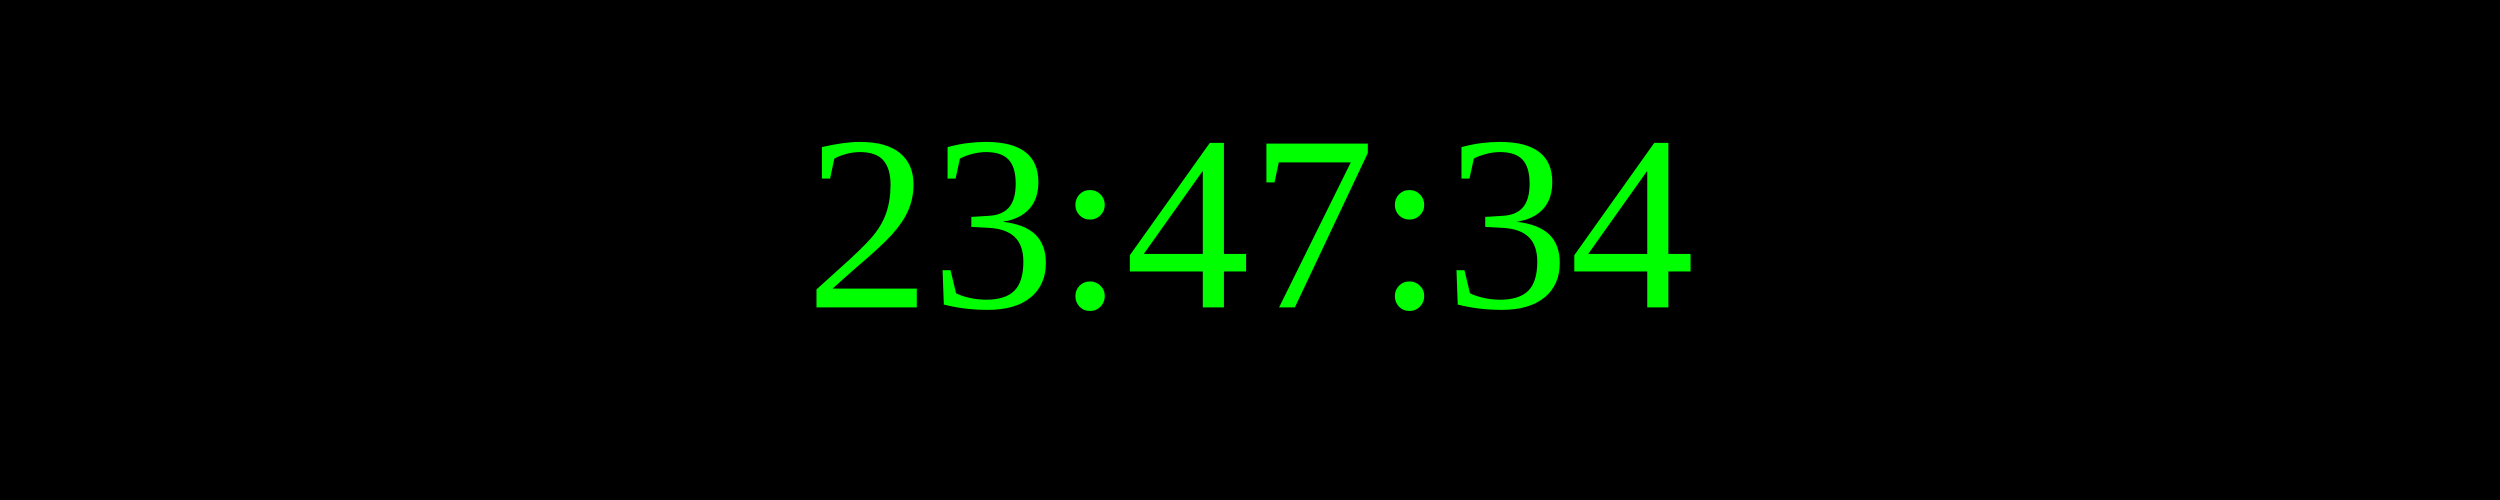
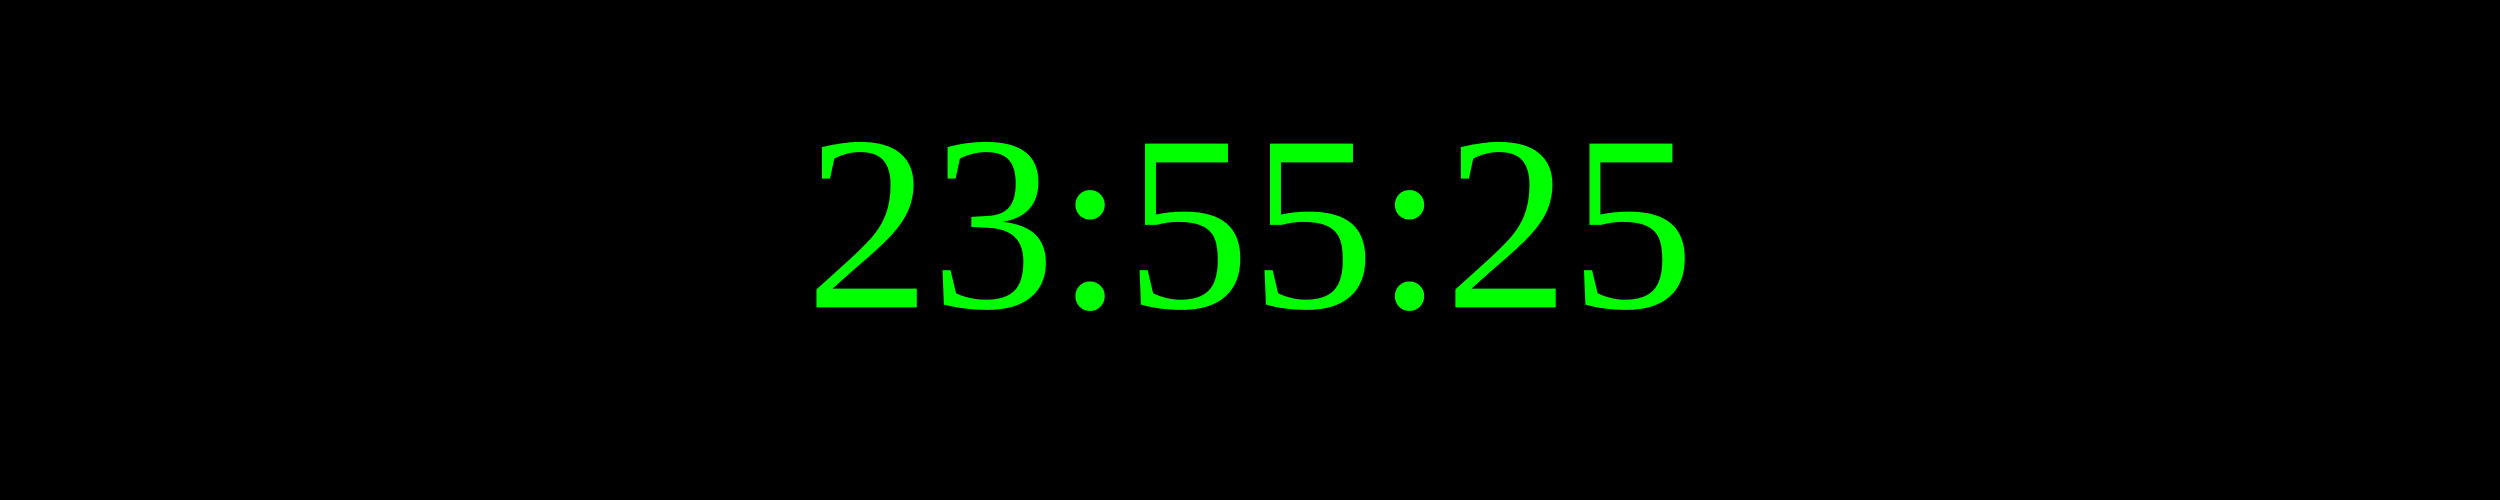
<svg xmlns="http://www.w3.org/2000/svg" width="250" height="50">
  <rect width="100%" height="100%" fill="black" />
  <text x="50%" y="50%" font-size="25" fill="lime" text-anchor="middle" dominant-baseline="middle">
- 23:47:34
+ 23:55:25
</text>
</svg>
